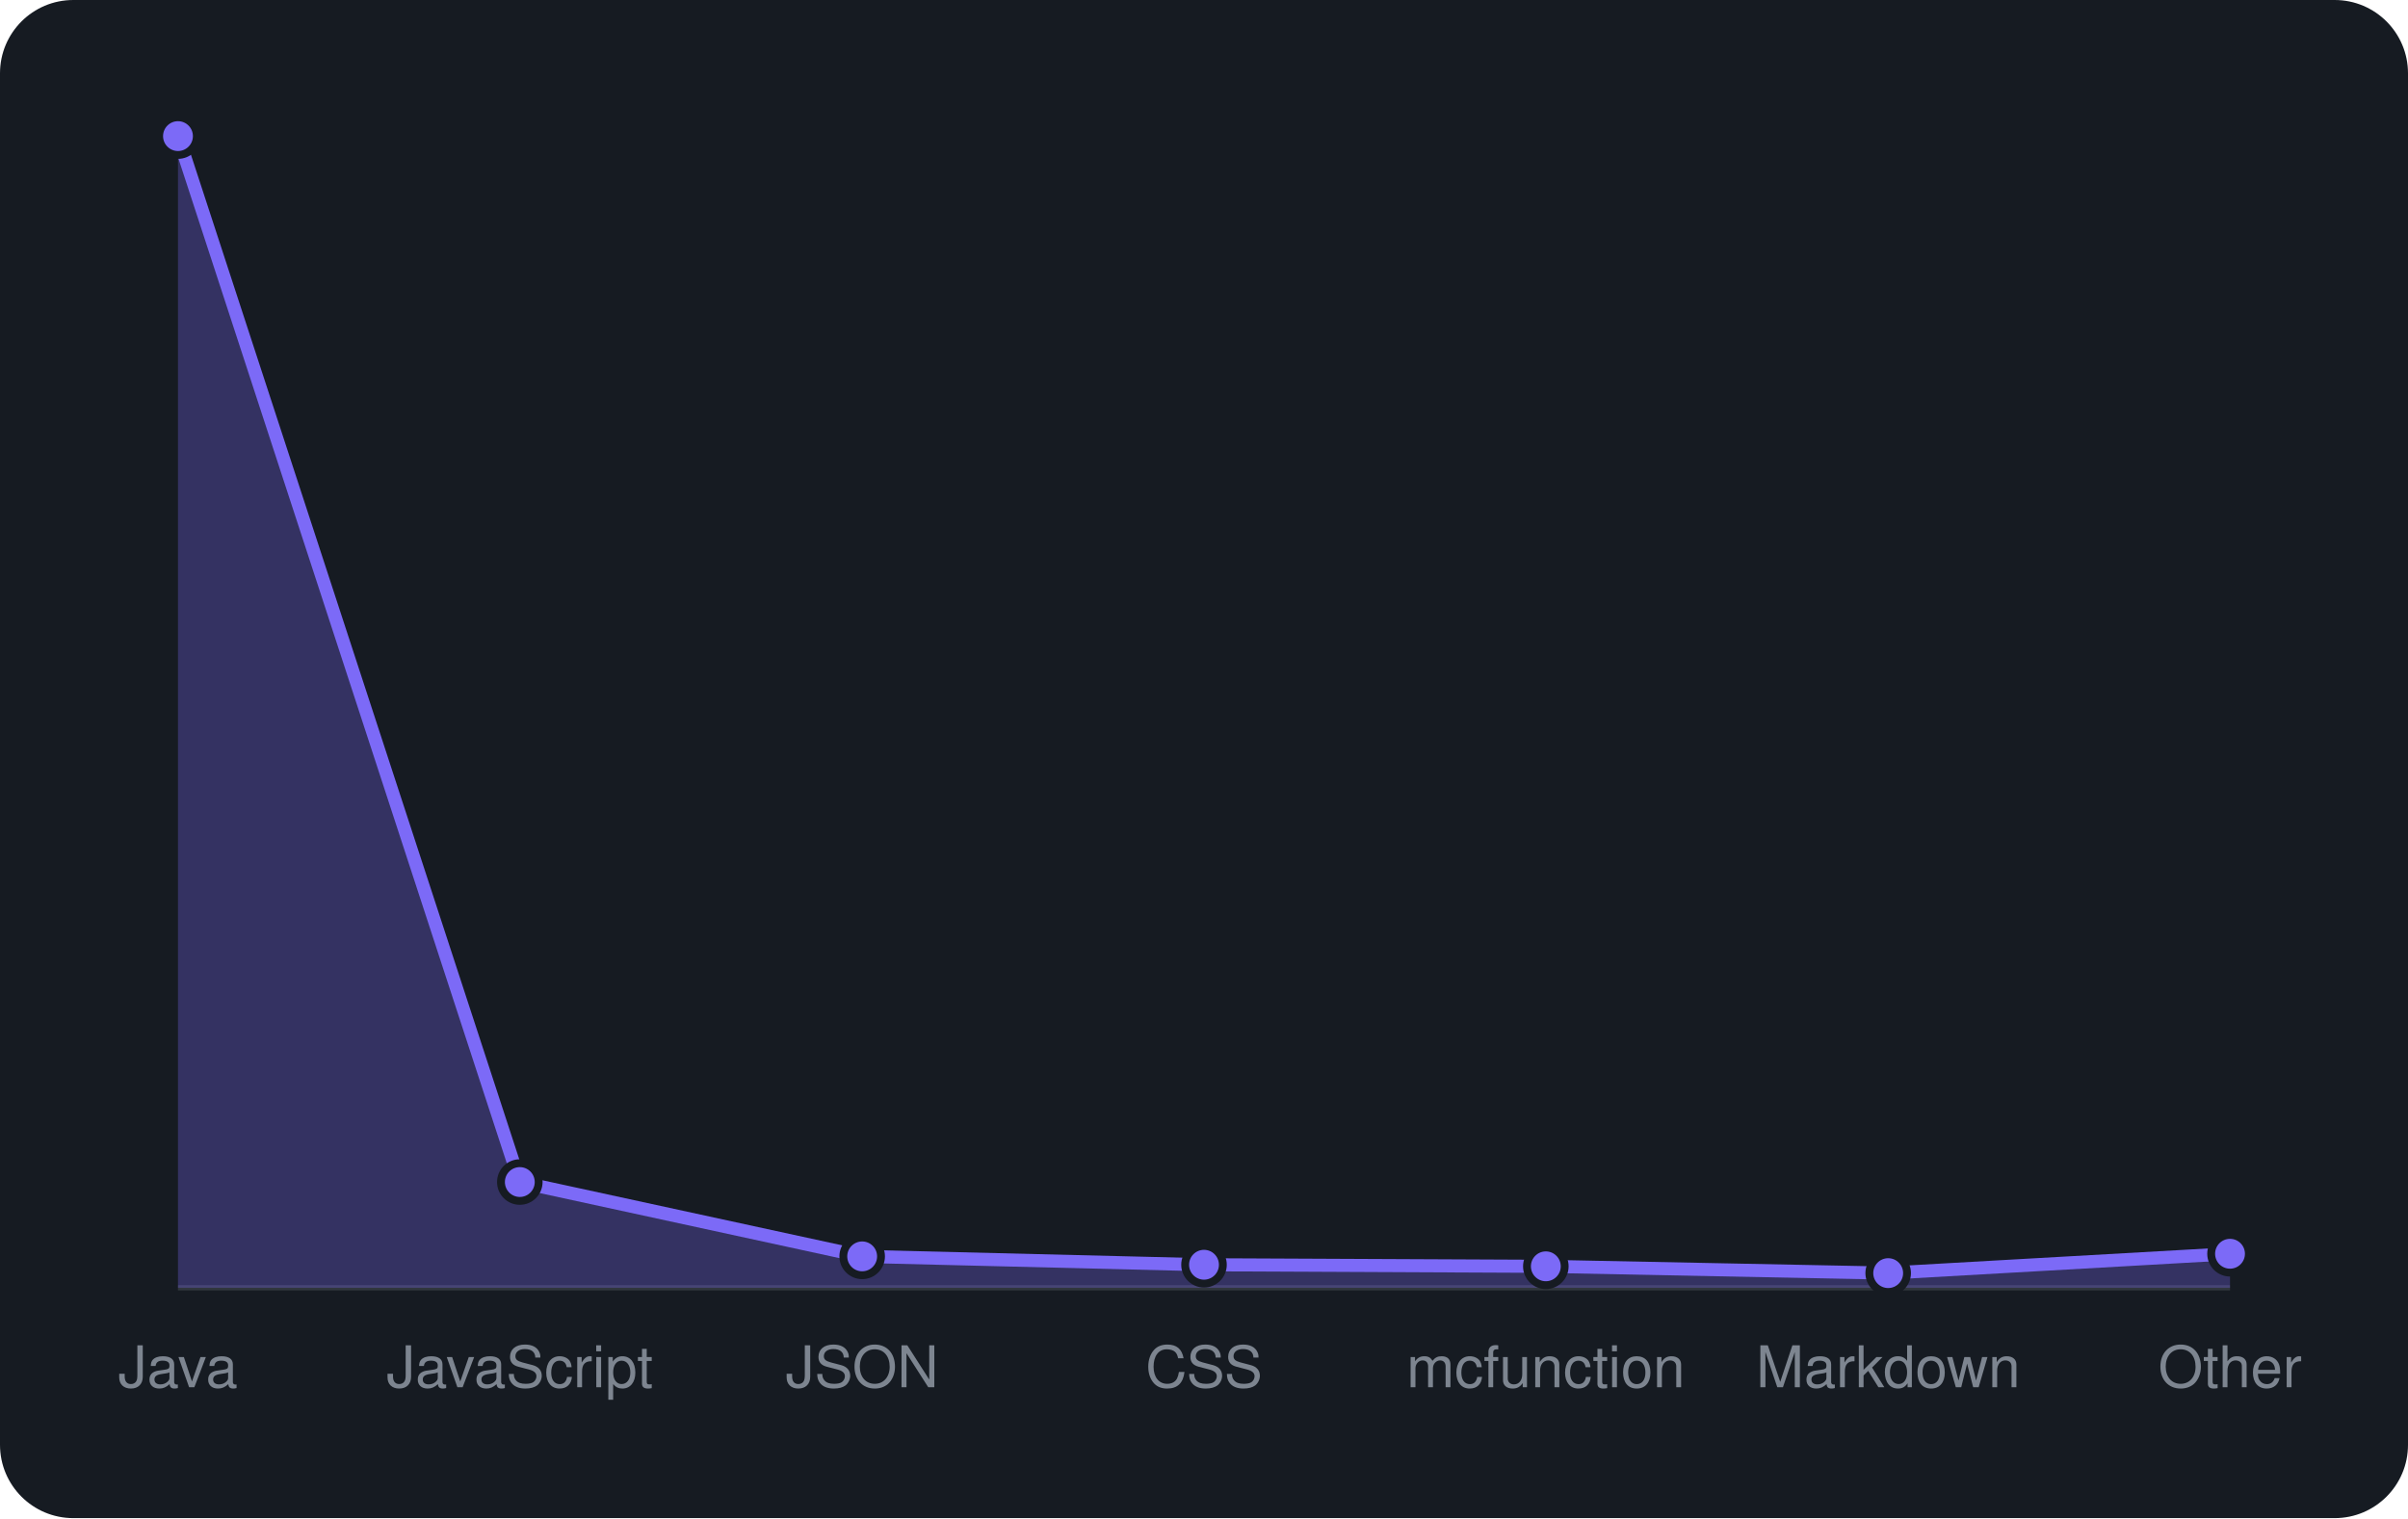
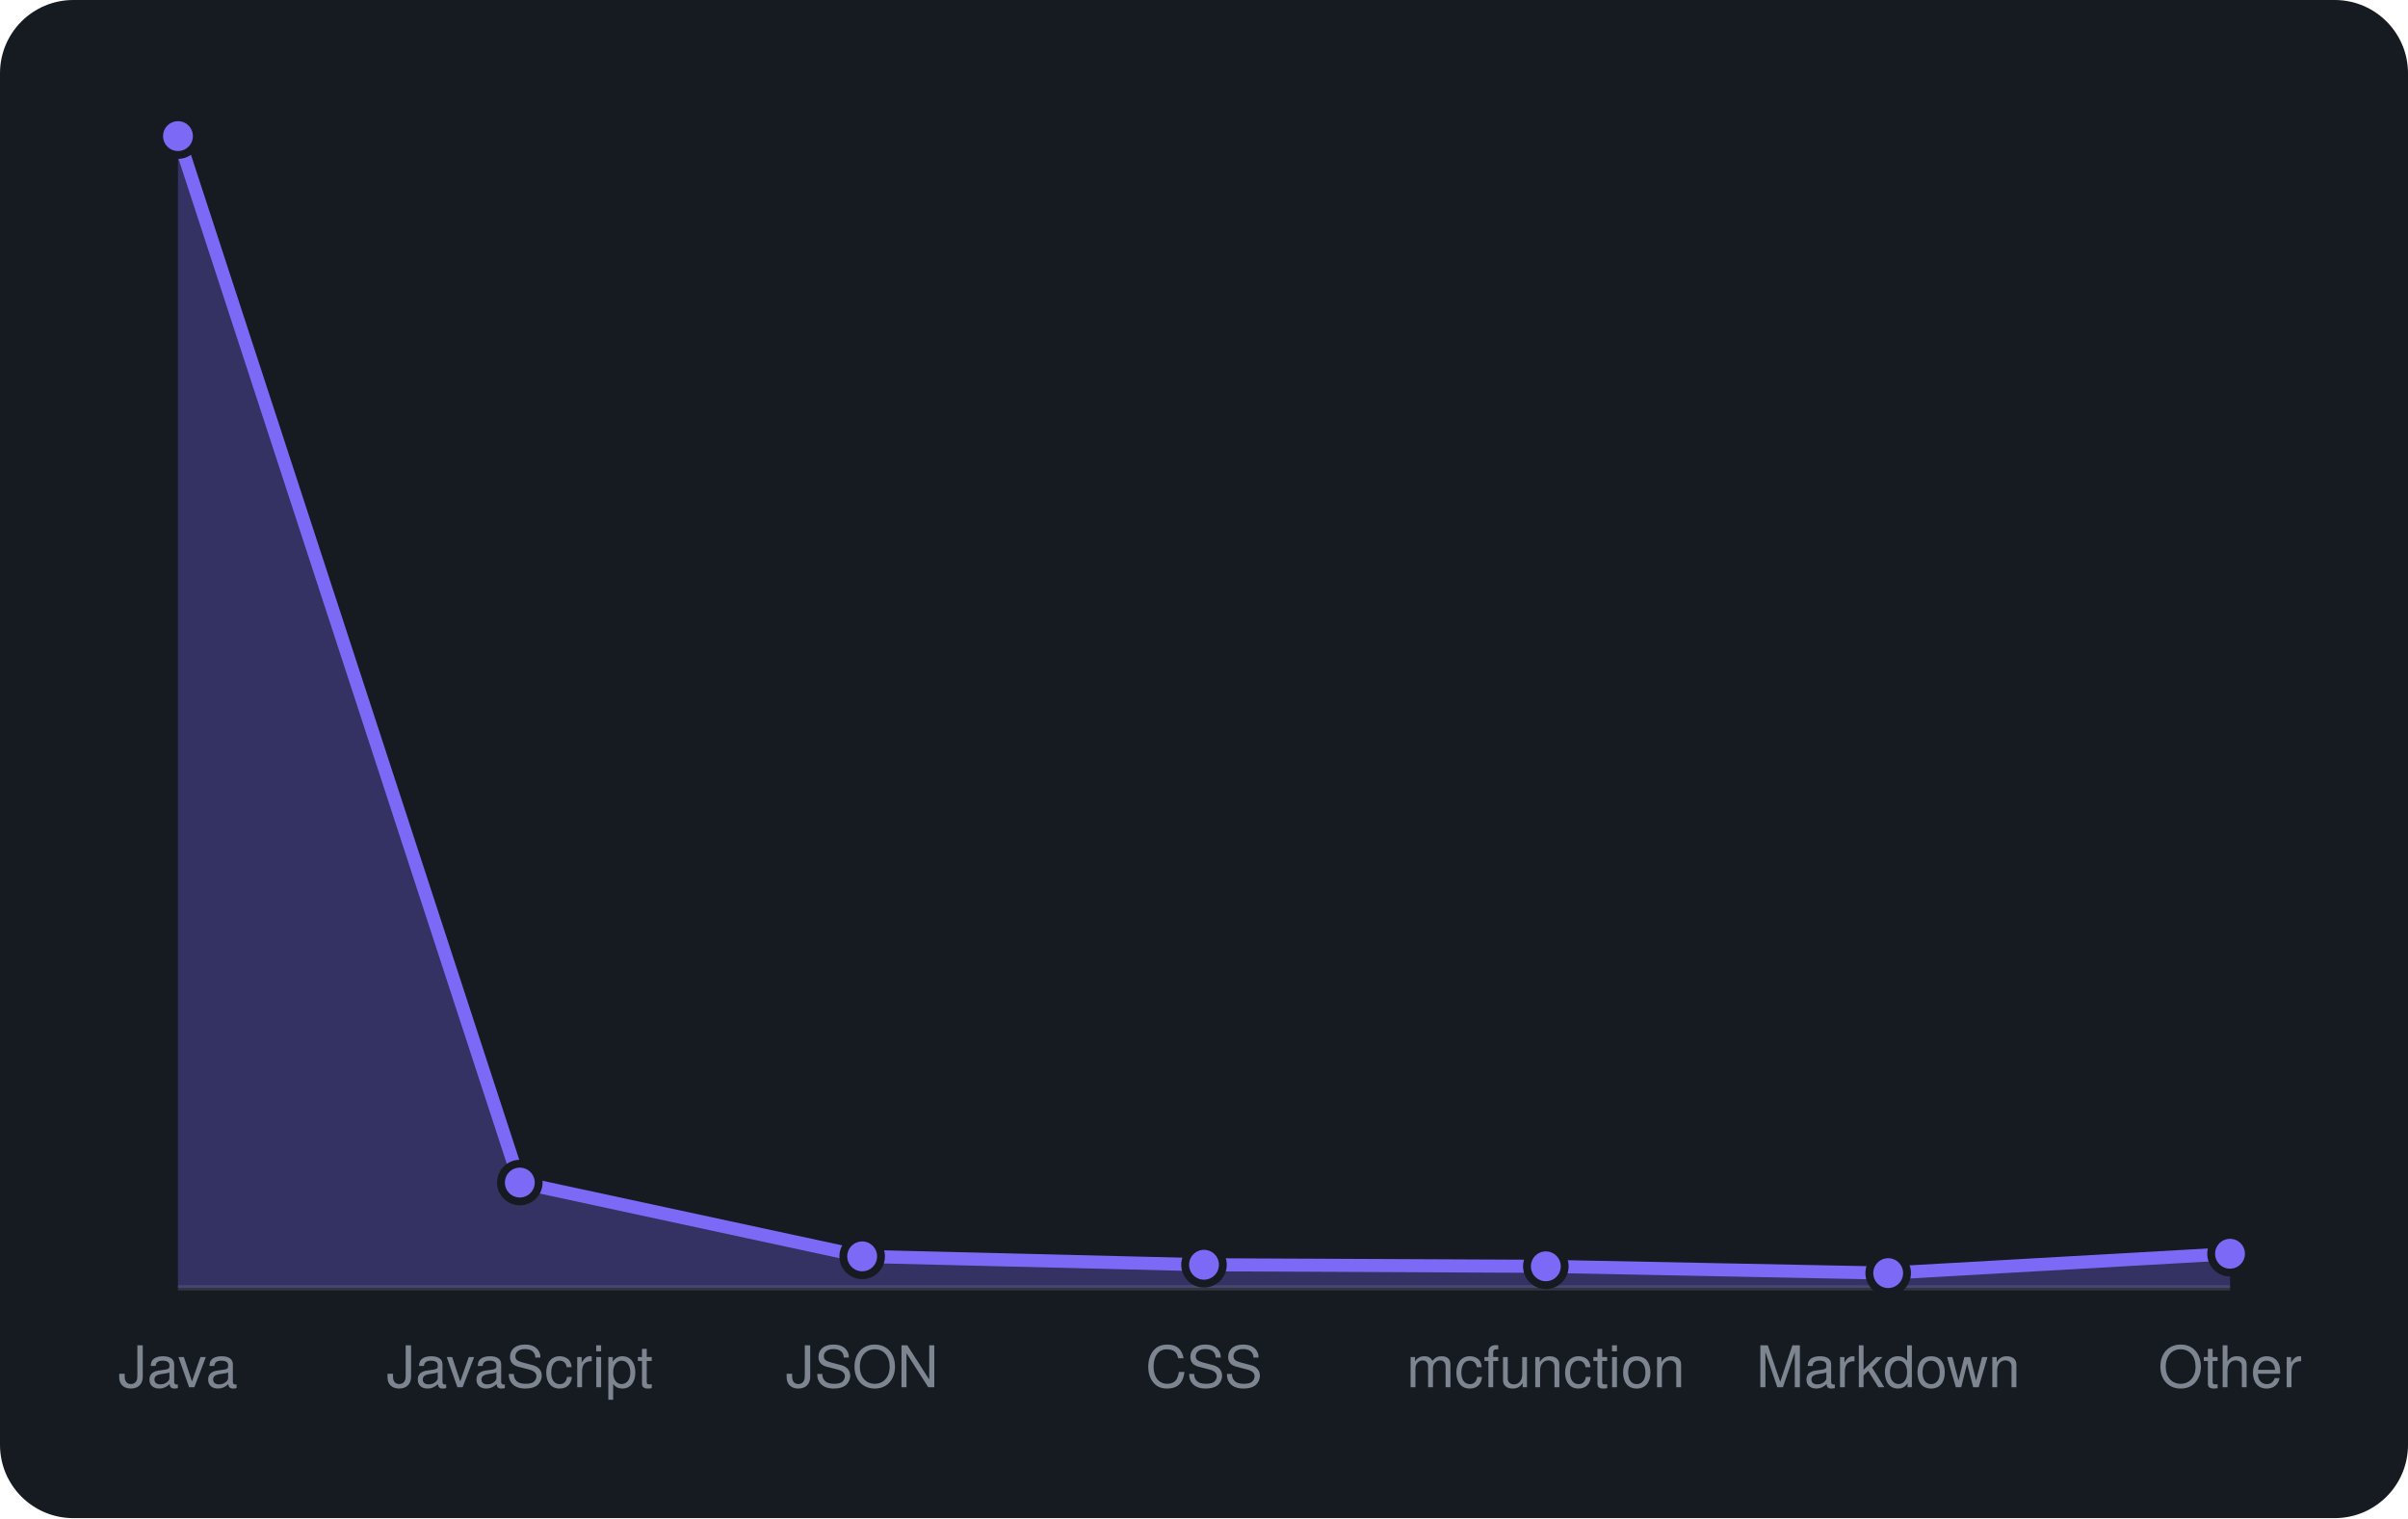
<svg xmlns="http://www.w3.org/2000/svg" viewBox="0 0 460 290" width="460" height="290" font-family="-apple-system,BlinkMacSystemFont,'Segoe UI',Helvetica,Arial,sans-serif">
  <rect width="460" height="290" rx="14" fill="#161b22" />
  <line x1="34" y1="246" x2="426" y2="246" stroke="#30363d" />
-   <path d="M34.0 246 L34.0 26.0L99.3 225.8L164.7 240.0L230.0 241.6L295.3 241.9L360.7 243.2L426.0 239.5 L426.0 246 Z" fill="rgba(124,106,247,0.3)" />
-   <path d="M34.0 26.0L99.3 225.8L164.7 240.0L230.0 241.6L295.3 241.9L360.7 243.2L426.0 239.5" fill="none" stroke="#7c6af7" stroke-width="2.5" stroke-linejoin="round" />
+   <path d="M34.0 246 L34.0 26.0L99.3 225.9L164.7 240.0L230.0 241.6L295.3 241.9L360.7 243.2L426.0 239.5 L426.0 246 Z" fill="rgba(124,106,247,0.3)" />
+   <path d="M34.0 26.0L99.3 225.9L164.7 240.0L230.0 241.6L295.3 241.9L360.7 243.2L426.0 239.5" fill="none" stroke="#7c6af7" stroke-width="2.5" stroke-linejoin="round" />
  <circle cx="34.0" cy="26.0" r="3.6" fill="#7c6af7" stroke="#161b22" stroke-width="1.5" />
-   <circle cx="99.3" cy="225.8" r="3.6" fill="#7c6af7" stroke="#161b22" stroke-width="1.5" />
+   <circle cx="99.3" cy="225.9" r="3.6" fill="#7c6af7" stroke="#161b22" stroke-width="1.5" />
  <circle cx="164.7" cy="240.0" r="3.6" fill="#7c6af7" stroke="#161b22" stroke-width="1.5" />
  <circle cx="230.0" cy="241.6" r="3.6" fill="#7c6af7" stroke="#161b22" stroke-width="1.5" />
  <circle cx="295.3" cy="241.9" r="3.6" fill="#7c6af7" stroke="#161b22" stroke-width="1.5" />
  <circle cx="360.7" cy="243.2" r="3.6" fill="#7c6af7" stroke="#161b22" stroke-width="1.5" />
  <circle cx="426.0" cy="239.5" r="3.6" fill="#7c6af7" stroke="#161b22" stroke-width="1.5" />
  <text x="34.0" y="265" text-anchor="middle" font-size="11" fill="#7d8590">Java</text>
  <text x="99.3" y="265" text-anchor="middle" font-size="11" fill="#7d8590">JavaScript</text>
  <text x="164.7" y="265" text-anchor="middle" font-size="11" fill="#7d8590">JSON</text>
  <text x="230.0" y="265" text-anchor="middle" font-size="11" fill="#7d8590">CSS</text>
  <text x="295.3" y="265" text-anchor="middle" font-size="11" fill="#7d8590">mcfunction</text>
  <text x="360.7" y="265" text-anchor="middle" font-size="11" fill="#7d8590">Markdown</text>
  <text x="426.0" y="265" text-anchor="middle" font-size="11" fill="#7d8590">Other</text>
</svg>
